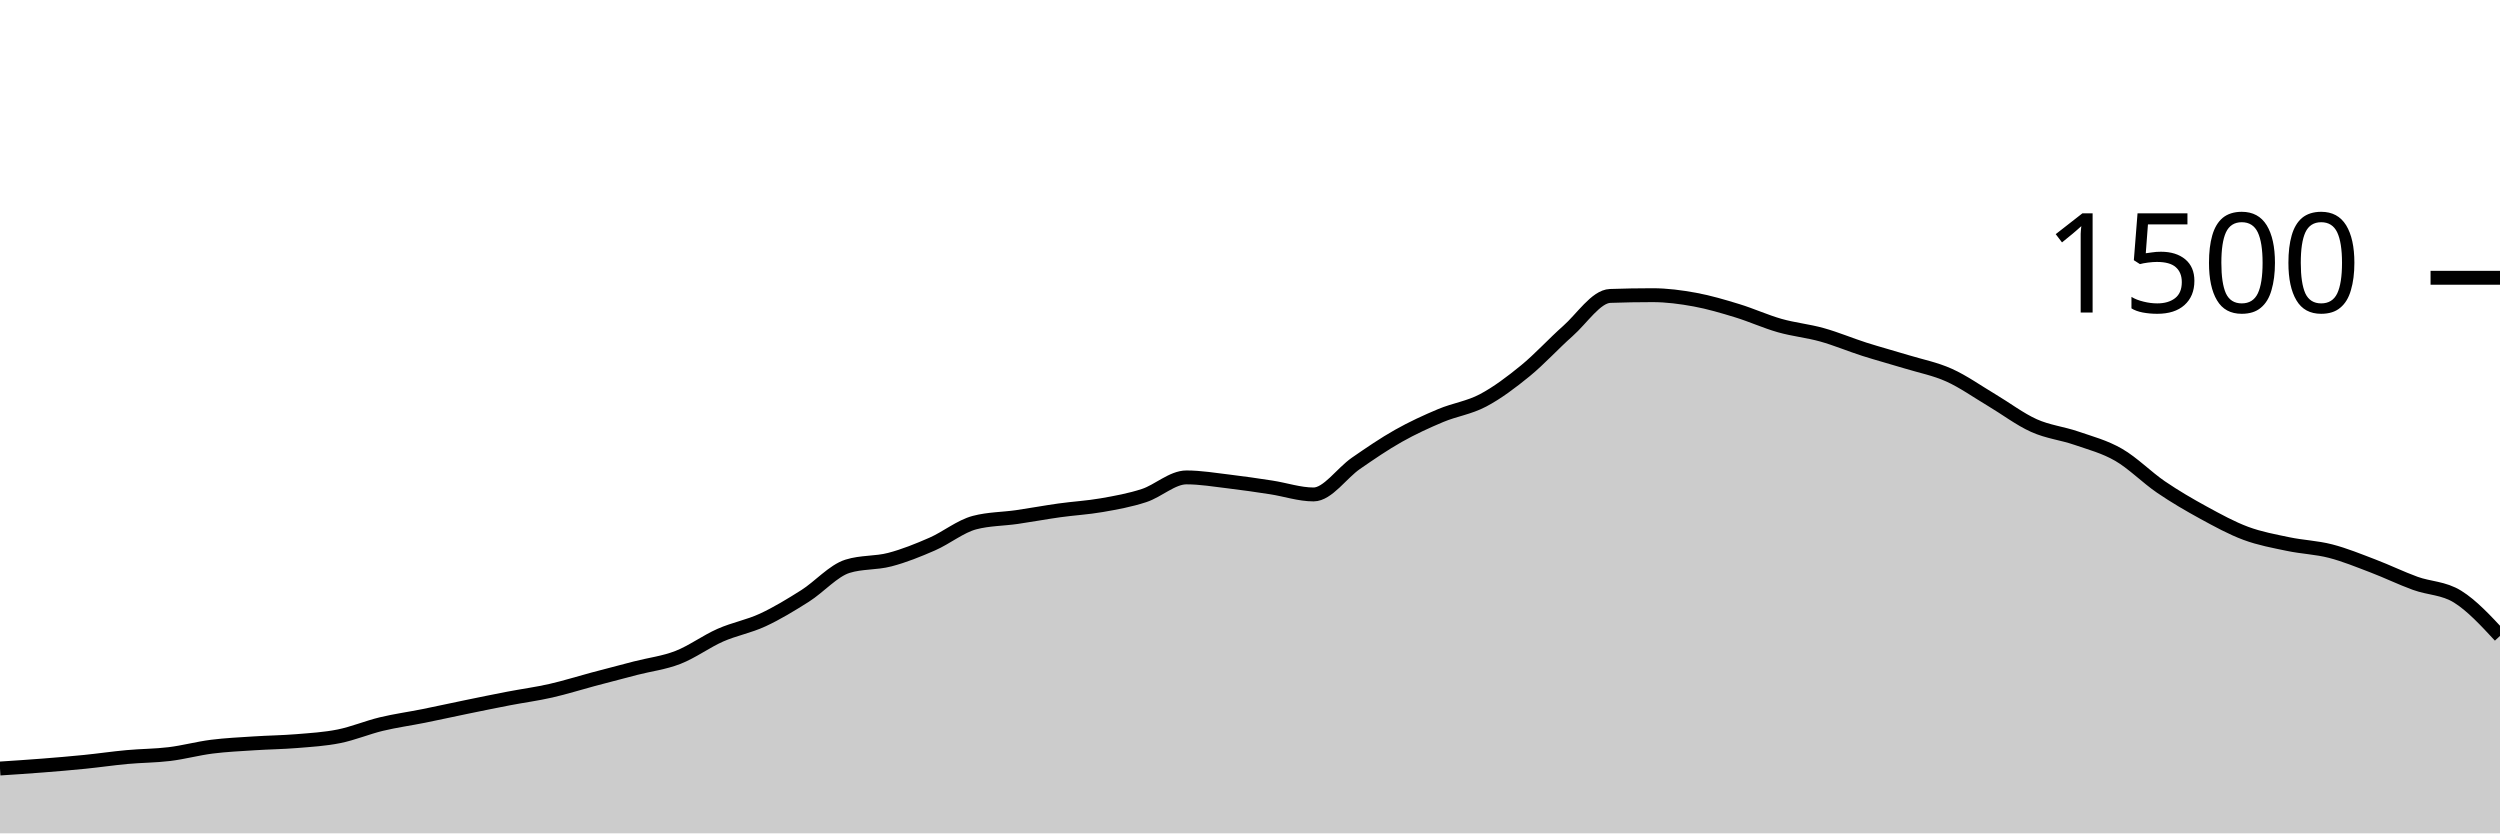
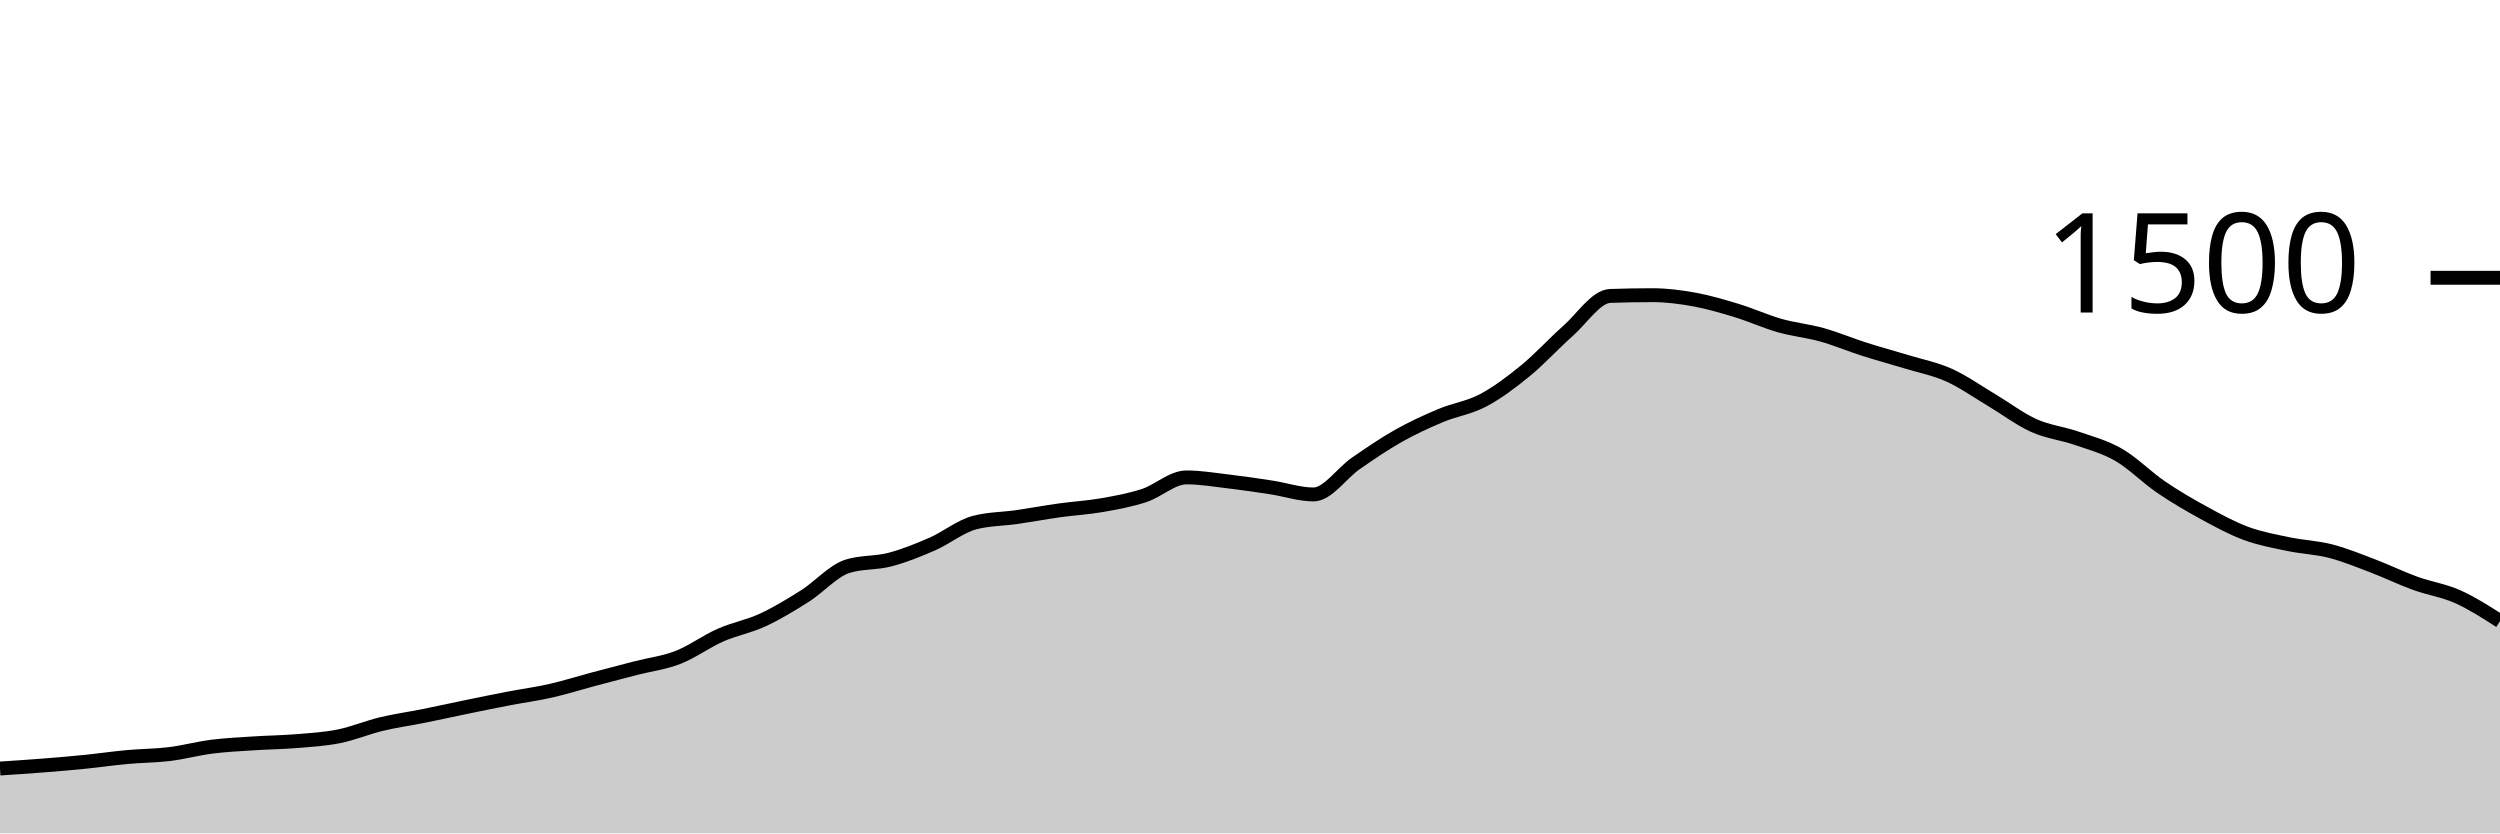
<svg xmlns="http://www.w3.org/2000/svg" viewBox="0 0 180 60">
  <g transform="translate(0,20)">
-     <path class="area" fill="rgba(0, 0, 0, 0.2)" d="M0,35.333C1.017,35.267,2.034,35.2,3.051,35.12C4.068,35.04,5.085,34.956,6.102,34.853C7.119,34.751,8.136,34.6,9.153,34.507C10.169,34.413,11.186,34.418,12.203,34.293C13.22,34.169,14.237,33.889,15.254,33.76C16.271,33.631,17.288,33.587,18.305,33.52C19.322,33.453,20.339,33.444,21.356,33.36C22.373,33.276,23.39,33.218,24.407,33.013C25.424,32.809,26.441,32.378,27.458,32.133C28.475,31.889,29.492,31.751,30.508,31.547C31.525,31.342,32.542,31.116,33.559,30.907C34.576,30.698,35.593,30.489,36.61,30.293C37.627,30.098,38.644,29.964,39.661,29.733C40.678,29.502,41.695,29.178,42.712,28.907C43.729,28.636,44.746,28.369,45.763,28.107C46.78,27.844,47.797,27.729,48.814,27.333C49.831,26.938,50.847,26.182,51.864,25.733C52.881,25.284,53.898,25.111,54.915,24.64C55.932,24.169,56.949,23.551,57.966,22.907C58.983,22.262,60,21.093,61.017,20.773C62.034,20.453,63.051,20.56,64.068,20.293C65.085,20.027,66.102,19.618,67.119,19.173C68.136,18.729,69.153,17.893,70.169,17.627C71.186,17.36,72.203,17.373,73.22,17.227C74.237,17.08,75.254,16.889,76.271,16.747C77.288,16.604,78.305,16.551,79.322,16.373C80.339,16.196,81.356,16.013,82.373,15.68C83.39,15.347,84.407,14.373,85.424,14.373C86.441,14.373,87.458,14.547,88.475,14.667C89.492,14.787,90.508,14.938,91.525,15.093C92.542,15.249,93.559,15.6,94.576,15.6C95.593,15.6,96.61,14.062,97.627,13.36C98.644,12.658,99.661,11.96,100.678,11.387C101.695,10.813,102.712,10.347,103.729,9.92C104.746,9.493,105.763,9.364,106.78,8.827C107.797,8.289,108.814,7.524,109.831,6.693C110.847,5.862,111.864,4.738,112.881,3.84C113.898,2.942,114.915,1.342,115.932,1.307C116.949,1.271,117.966,1.253,118.983,1.253C120,1.253,121.017,1.387,122.034,1.573C123.051,1.76,124.068,2.062,125.085,2.373C126.102,2.684,127.119,3.151,128.136,3.44C129.153,3.729,130.169,3.822,131.186,4.107C132.203,4.391,133.22,4.822,134.237,5.147C135.254,5.471,136.271,5.742,137.288,6.053C138.305,6.364,139.322,6.556,140.339,7.013C141.356,7.471,142.373,8.196,143.39,8.8C144.407,9.404,145.424,10.182,146.441,10.64C147.458,11.098,148.475,11.196,149.492,11.547C150.508,11.898,151.525,12.16,152.542,12.747C153.559,13.333,154.576,14.373,155.593,15.067C156.61,15.76,157.627,16.351,158.644,16.907C159.661,17.462,160.678,18.022,161.695,18.4C162.712,18.778,163.729,18.96,164.746,19.173C165.763,19.387,166.78,19.418,167.797,19.68C168.814,19.942,169.831,20.36,170.847,20.747C171.864,21.133,172.881,21.631,173.898,22C174.915,22.369,175.932,22.329,176.949,22.96C177.966,23.591,178.983,24.689,180,25.787L180,40C178.983,40,177.966,40,176.949,40C175.932,40,174.915,40,173.898,40C172.881,40,171.864,40,170.847,40C169.831,40,168.814,40,167.797,40C166.78,40,165.763,40,164.746,40C163.729,40,162.712,40,161.695,40C160.678,40,159.661,40,158.644,40C157.627,40,156.61,40,155.593,40C154.576,40,153.559,40,152.542,40C151.525,40,150.508,40,149.492,40C148.475,40,147.458,40,146.441,40C145.424,40,144.407,40,143.39,40C142.373,40,141.356,40,140.339,40C139.322,40,138.305,40,137.288,40C136.271,40,135.254,40,134.237,40C133.22,40,132.203,40,131.186,40C130.169,40,129.153,40,128.136,40C127.119,40,126.102,40,125.085,40C124.068,40,123.051,40,122.034,40C121.017,40,120,40,118.983,40C117.966,40,116.949,40,115.932,40C114.915,40,113.898,40,112.881,40C111.864,40,110.847,40,109.831,40C108.814,40,107.797,40,106.78,40C105.763,40,104.746,40,103.729,40C102.712,40,101.695,40,100.678,40C99.661,40,98.644,40,97.627,40C96.61,40,95.593,40,94.576,40C93.559,40,92.542,40,91.525,40C90.508,40,89.492,40,88.475,40C87.458,40,86.441,40,85.424,40C84.407,40,83.39,40,82.373,40C81.356,40,80.339,40,79.322,40C78.305,40,77.288,40,76.271,40C75.254,40,74.237,40,73.22,40C72.203,40,71.186,40,70.169,40C69.153,40,68.136,40,67.119,40C66.102,40,65.085,40,64.068,40C63.051,40,62.034,40,61.017,40C60,40,58.983,40,57.966,40C56.949,40,55.932,40,54.915,40C53.898,40,52.881,40,51.864,40C50.847,40,49.831,40,48.814,40C47.797,40,46.78,40,45.763,40C44.746,40,43.729,40,42.712,40C41.695,40,40.678,40,39.661,40C38.644,40,37.627,40,36.61,40C35.593,40,34.576,40,33.559,40C32.542,40,31.525,40,30.508,40C29.492,40,28.475,40,27.458,40C26.441,40,25.424,40,24.407,40C23.39,40,22.373,40,21.356,40C20.339,40,19.322,40,18.305,40C17.288,40,16.271,40,15.254,40C14.237,40,13.22,40,12.203,40C11.186,40,10.169,40,9.153,40C8.136,40,7.119,40,6.102,40C5.085,40,4.068,40,3.051,40C2.034,40,1.017,40,0,40Z" />
-     <path class="line" stroke="black" fill="none" d="M0,35.333C1.017,35.267,2.034,35.2,3.051,35.12C4.068,35.04,5.085,34.956,6.102,34.853C7.119,34.751,8.136,34.6,9.153,34.507C10.169,34.413,11.186,34.418,12.203,34.293C13.22,34.169,14.237,33.889,15.254,33.76C16.271,33.631,17.288,33.587,18.305,33.52C19.322,33.453,20.339,33.444,21.356,33.36C22.373,33.276,23.39,33.218,24.407,33.013C25.424,32.809,26.441,32.378,27.458,32.133C28.475,31.889,29.492,31.751,30.508,31.547C31.525,31.342,32.542,31.116,33.559,30.907C34.576,30.698,35.593,30.489,36.61,30.293C37.627,30.098,38.644,29.964,39.661,29.733C40.678,29.502,41.695,29.178,42.712,28.907C43.729,28.636,44.746,28.369,45.763,28.107C46.78,27.844,47.797,27.729,48.814,27.333C49.831,26.938,50.847,26.182,51.864,25.733C52.881,25.284,53.898,25.111,54.915,24.64C55.932,24.169,56.949,23.551,57.966,22.907C58.983,22.262,60,21.093,61.017,20.773C62.034,20.453,63.051,20.56,64.068,20.293C65.085,20.027,66.102,19.618,67.119,19.173C68.136,18.729,69.153,17.893,70.169,17.627C71.186,17.36,72.203,17.373,73.22,17.227C74.237,17.08,75.254,16.889,76.271,16.747C77.288,16.604,78.305,16.551,79.322,16.373C80.339,16.196,81.356,16.013,82.373,15.68C83.39,15.347,84.407,14.373,85.424,14.373C86.441,14.373,87.458,14.547,88.475,14.667C89.492,14.787,90.508,14.938,91.525,15.093C92.542,15.249,93.559,15.6,94.576,15.6C95.593,15.6,96.61,14.062,97.627,13.36C98.644,12.658,99.661,11.96,100.678,11.387C101.695,10.813,102.712,10.347,103.729,9.92C104.746,9.493,105.763,9.364,106.78,8.827C107.797,8.289,108.814,7.524,109.831,6.693C110.847,5.862,111.864,4.738,112.881,3.84C113.898,2.942,114.915,1.342,115.932,1.307C116.949,1.271,117.966,1.253,118.983,1.253C120,1.253,121.017,1.387,122.034,1.573C123.051,1.76,124.068,2.062,125.085,2.373C126.102,2.684,127.119,3.151,128.136,3.44C129.153,3.729,130.169,3.822,131.186,4.107C132.203,4.391,133.22,4.822,134.237,5.147C135.254,5.471,136.271,5.742,137.288,6.053C138.305,6.364,139.322,6.556,140.339,7.013C141.356,7.471,142.373,8.196,143.39,8.8C144.407,9.404,145.424,10.182,146.441,10.64C147.458,11.098,148.475,11.196,149.492,11.547C150.508,11.898,151.525,12.16,152.542,12.747C153.559,13.333,154.576,14.373,155.593,15.067C156.61,15.76,157.627,16.351,158.644,16.907C159.661,17.462,160.678,18.022,161.695,18.4C162.712,18.778,163.729,18.96,164.746,19.173C165.763,19.387,166.78,19.418,167.797,19.68C168.814,19.942,169.831,20.36,170.847,20.747C171.864,21.133,172.881,21.631,173.898,22C174.915,22.369,175.932,22.329,176.949,22.96C177.966,23.591,178.983,24.689,180,25.787" />
+     <path class="area" fill="rgba(0, 0, 0, 0.2)" d="M0,35.333C1.017,35.267,2.034,35.2,3.051,35.12C4.068,35.04,5.085,34.956,6.102,34.853C7.119,34.751,8.136,34.6,9.153,34.507C10.169,34.413,11.186,34.418,12.203,34.293C13.22,34.169,14.237,33.889,15.254,33.76C16.271,33.631,17.288,33.587,18.305,33.52C19.322,33.453,20.339,33.444,21.356,33.36C22.373,33.276,23.39,33.218,24.407,33.013C25.424,32.809,26.441,32.378,27.458,32.133C28.475,31.889,29.492,31.751,30.508,31.547C31.525,31.342,32.542,31.116,33.559,30.907C34.576,30.698,35.593,30.489,36.61,30.293C37.627,30.098,38.644,29.964,39.661,29.733C40.678,29.502,41.695,29.178,42.712,28.907C43.729,28.636,44.746,28.369,45.763,28.107C46.78,27.844,47.797,27.729,48.814,27.333C49.831,26.938,50.847,26.182,51.864,25.733C52.881,25.284,53.898,25.111,54.915,24.64C55.932,24.169,56.949,23.551,57.966,22.907C58.983,22.262,60,21.093,61.017,20.773C62.034,20.453,63.051,20.56,64.068,20.293C65.085,20.027,66.102,19.618,67.119,19.173C68.136,18.729,69.153,17.893,70.169,17.627C71.186,17.36,72.203,17.373,73.22,17.227C74.237,17.08,75.254,16.889,76.271,16.747C77.288,16.604,78.305,16.551,79.322,16.373C80.339,16.196,81.356,16.013,82.373,15.68C83.39,15.347,84.407,14.373,85.424,14.373C86.441,14.373,87.458,14.547,88.475,14.667C89.492,14.787,90.508,14.938,91.525,15.093C92.542,15.249,93.559,15.6,94.576,15.6C95.593,15.6,96.61,14.062,97.627,13.36C98.644,12.658,99.661,11.96,100.678,11.387C101.695,10.813,102.712,10.347,103.729,9.92C104.746,9.493,105.763,9.364,106.78,8.827C107.797,8.289,108.814,7.524,109.831,6.693C110.847,5.862,111.864,4.738,112.881,3.84C113.898,2.942,114.915,1.342,115.932,1.307C116.949,1.271,117.966,1.253,118.983,1.253C120,1.253,121.017,1.387,122.034,1.573C123.051,1.76,124.068,2.062,125.085,2.373C126.102,2.684,127.119,3.151,128.136,3.44C129.153,3.729,130.169,3.822,131.186,4.107C132.203,4.391,133.22,4.822,134.237,5.147C135.254,5.471,136.271,5.742,137.288,6.053C138.305,6.364,139.322,6.556,140.339,7.013C141.356,7.471,142.373,8.196,143.39,8.8C144.407,9.404,145.424,10.182,146.441,10.64C147.458,11.098,148.475,11.196,149.492,11.547C150.508,11.898,151.525,12.16,152.542,12.747C153.559,13.333,154.576,14.373,155.593,15.067C156.61,15.76,157.627,16.351,158.644,16.907C159.661,17.462,160.678,18.022,161.695,18.4C162.712,18.778,163.729,18.96,164.746,19.173C165.763,19.387,166.78,19.418,167.797,19.68C168.814,19.942,169.831,20.36,170.847,20.747C171.864,21.133,172.881,21.631,173.898,22C174.915,22.369,175.932,22.507,176.949,22.96C177.966,23.413,178.983,24.067,180,24.72L180,40C178.983,40,177.966,40,176.949,40C175.932,40,174.915,40,173.898,40C172.881,40,171.864,40,170.847,40C169.831,40,168.814,40,167.797,40C166.78,40,165.763,40,164.746,40C163.729,40,162.712,40,161.695,40C160.678,40,159.661,40,158.644,40C157.627,40,156.61,40,155.593,40C154.576,40,153.559,40,152.542,40C151.525,40,150.508,40,149.492,40C148.475,40,147.458,40,146.441,40C145.424,40,144.407,40,143.39,40C142.373,40,141.356,40,140.339,40C139.322,40,138.305,40,137.288,40C136.271,40,135.254,40,134.237,40C133.22,40,132.203,40,131.186,40C130.169,40,129.153,40,128.136,40C127.119,40,126.102,40,125.085,40C124.068,40,123.051,40,122.034,40C121.017,40,120,40,118.983,40C117.966,40,116.949,40,115.932,40C114.915,40,113.898,40,112.881,40C111.864,40,110.847,40,109.831,40C108.814,40,107.797,40,106.78,40C105.763,40,104.746,40,103.729,40C102.712,40,101.695,40,100.678,40C99.661,40,98.644,40,97.627,40C96.61,40,95.593,40,94.576,40C93.559,40,92.542,40,91.525,40C90.508,40,89.492,40,88.475,40C87.458,40,86.441,40,85.424,40C84.407,40,83.39,40,82.373,40C81.356,40,80.339,40,79.322,40C78.305,40,77.288,40,76.271,40C75.254,40,74.237,40,73.22,40C72.203,40,71.186,40,70.169,40C69.153,40,68.136,40,67.119,40C66.102,40,65.085,40,64.068,40C63.051,40,62.034,40,61.017,40C60,40,58.983,40,57.966,40C56.949,40,55.932,40,54.915,40C53.898,40,52.881,40,51.864,40C50.847,40,49.831,40,48.814,40C47.797,40,46.78,40,45.763,40C44.746,40,43.729,40,42.712,40C41.695,40,40.678,40,39.661,40C38.644,40,37.627,40,36.61,40C35.593,40,34.576,40,33.559,40C32.542,40,31.525,40,30.508,40C29.492,40,28.475,40,27.458,40C26.441,40,25.424,40,24.407,40C23.39,40,22.373,40,21.356,40C20.339,40,19.322,40,18.305,40C17.288,40,16.271,40,15.254,40C14.237,40,13.22,40,12.203,40C11.186,40,10.169,40,9.153,40C8.136,40,7.119,40,6.102,40C5.085,40,4.068,40,3.051,40C2.034,40,1.017,40,0,40Z" />
+     <path class="line" stroke="black" fill="none" d="M0,35.333C1.017,35.267,2.034,35.2,3.051,35.12C4.068,35.04,5.085,34.956,6.102,34.853C7.119,34.751,8.136,34.6,9.153,34.507C10.169,34.413,11.186,34.418,12.203,34.293C13.22,34.169,14.237,33.889,15.254,33.76C16.271,33.631,17.288,33.587,18.305,33.52C19.322,33.453,20.339,33.444,21.356,33.36C22.373,33.276,23.39,33.218,24.407,33.013C25.424,32.809,26.441,32.378,27.458,32.133C28.475,31.889,29.492,31.751,30.508,31.547C31.525,31.342,32.542,31.116,33.559,30.907C34.576,30.698,35.593,30.489,36.61,30.293C37.627,30.098,38.644,29.964,39.661,29.733C40.678,29.502,41.695,29.178,42.712,28.907C43.729,28.636,44.746,28.369,45.763,28.107C46.78,27.844,47.797,27.729,48.814,27.333C49.831,26.938,50.847,26.182,51.864,25.733C52.881,25.284,53.898,25.111,54.915,24.64C55.932,24.169,56.949,23.551,57.966,22.907C58.983,22.262,60,21.093,61.017,20.773C62.034,20.453,63.051,20.56,64.068,20.293C65.085,20.027,66.102,19.618,67.119,19.173C68.136,18.729,69.153,17.893,70.169,17.627C71.186,17.36,72.203,17.373,73.22,17.227C74.237,17.08,75.254,16.889,76.271,16.747C77.288,16.604,78.305,16.551,79.322,16.373C80.339,16.196,81.356,16.013,82.373,15.68C83.39,15.347,84.407,14.373,85.424,14.373C86.441,14.373,87.458,14.547,88.475,14.667C89.492,14.787,90.508,14.938,91.525,15.093C92.542,15.249,93.559,15.6,94.576,15.6C95.593,15.6,96.61,14.062,97.627,13.36C98.644,12.658,99.661,11.96,100.678,11.387C101.695,10.813,102.712,10.347,103.729,9.92C104.746,9.493,105.763,9.364,106.78,8.827C107.797,8.289,108.814,7.524,109.831,6.693C110.847,5.862,111.864,4.738,112.881,3.84C113.898,2.942,114.915,1.342,115.932,1.307C116.949,1.271,117.966,1.253,118.983,1.253C120,1.253,121.017,1.387,122.034,1.573C123.051,1.76,124.068,2.062,125.085,2.373C126.102,2.684,127.119,3.151,128.136,3.44C129.153,3.729,130.169,3.822,131.186,4.107C132.203,4.391,133.22,4.822,134.237,5.147C135.254,5.471,136.271,5.742,137.288,6.053C138.305,6.364,139.322,6.556,140.339,7.013C141.356,7.471,142.373,8.196,143.39,8.8C144.407,9.404,145.424,10.182,146.441,10.64C147.458,11.098,148.475,11.196,149.492,11.547C150.508,11.898,151.525,12.16,152.542,12.747C153.559,13.333,154.576,14.373,155.593,15.067C156.61,15.76,157.627,16.351,158.644,16.907C159.661,17.462,160.678,18.022,161.695,18.4C162.712,18.778,163.729,18.96,164.746,19.173C165.763,19.387,166.78,19.418,167.797,19.68C168.814,19.942,169.831,20.36,170.847,20.747C171.864,21.133,172.881,21.631,173.898,22C174.915,22.369,175.932,22.507,176.949,22.96C177.966,23.413,178.983,24.067,180,24.72" />
    <path class="axis-ceiling" stroke-width="1" stroke="black" fill="none" d="M175,0L180,0" />
    <text class="axis-ceiling-label" font-family="sans-serif" text-anchor="end" font-size="10px" x="170" y="2.5">1500</text>
  </g>
</svg>
